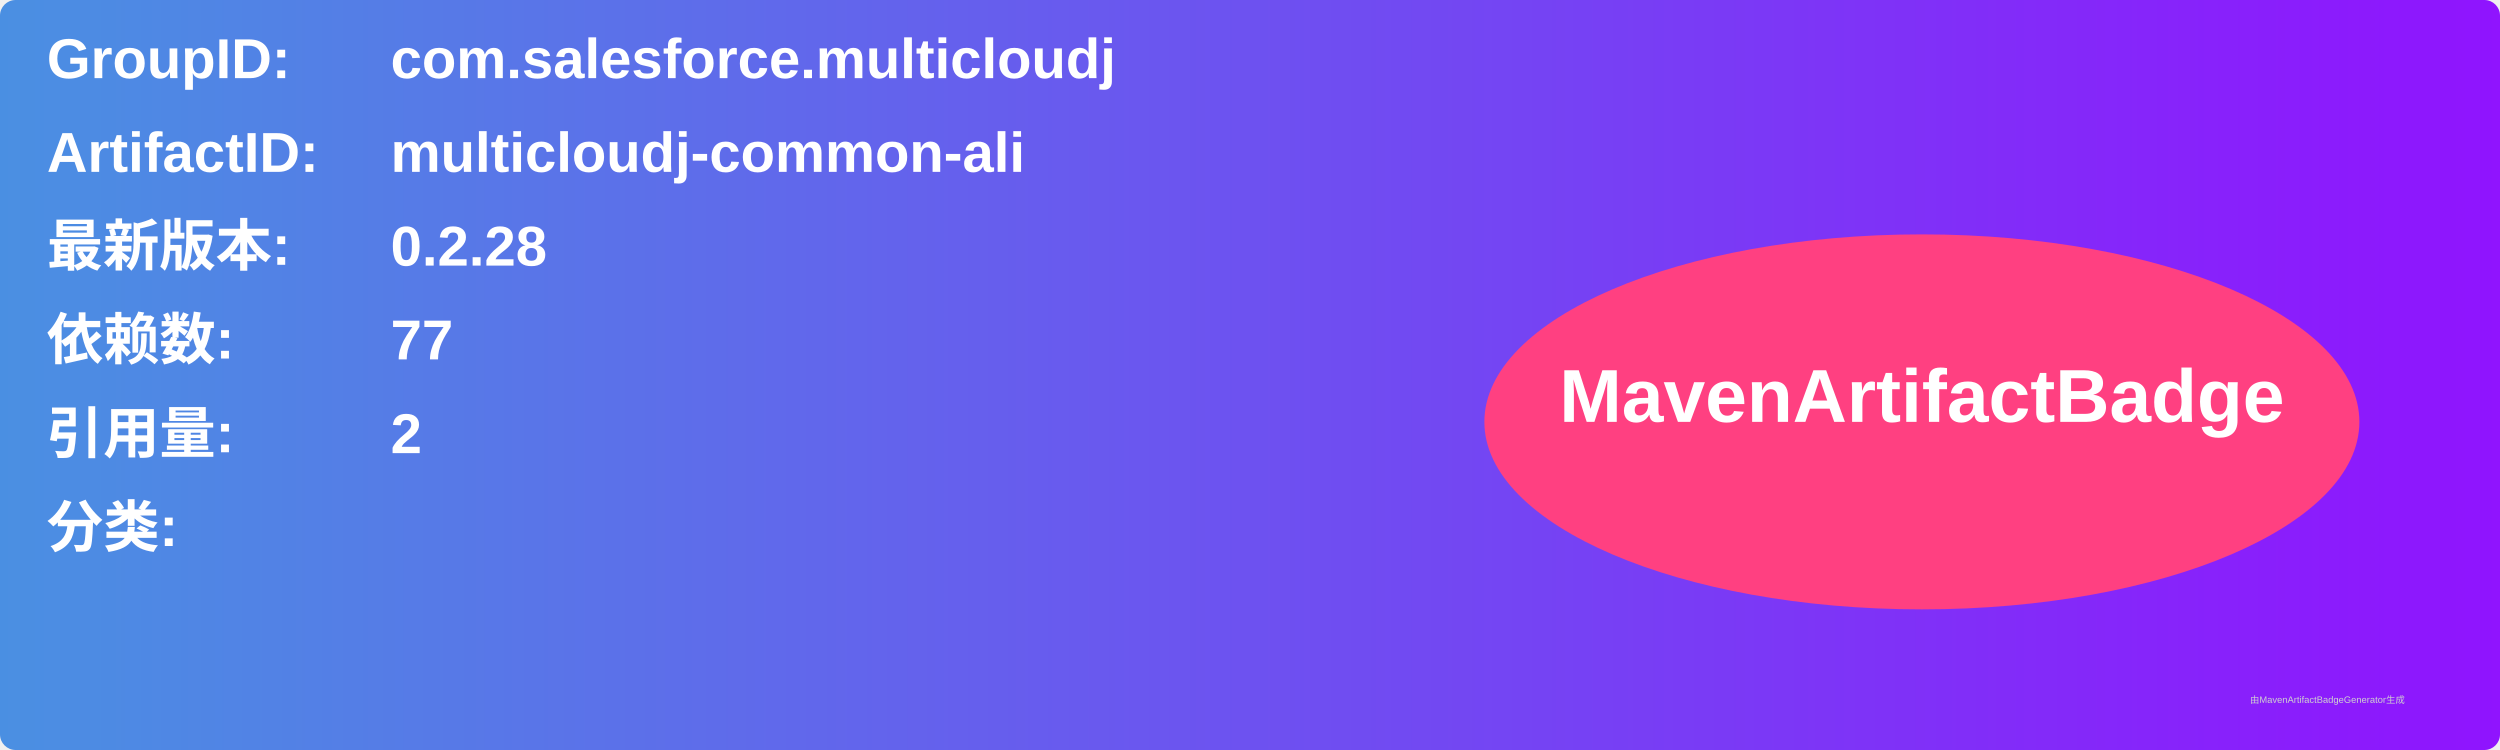
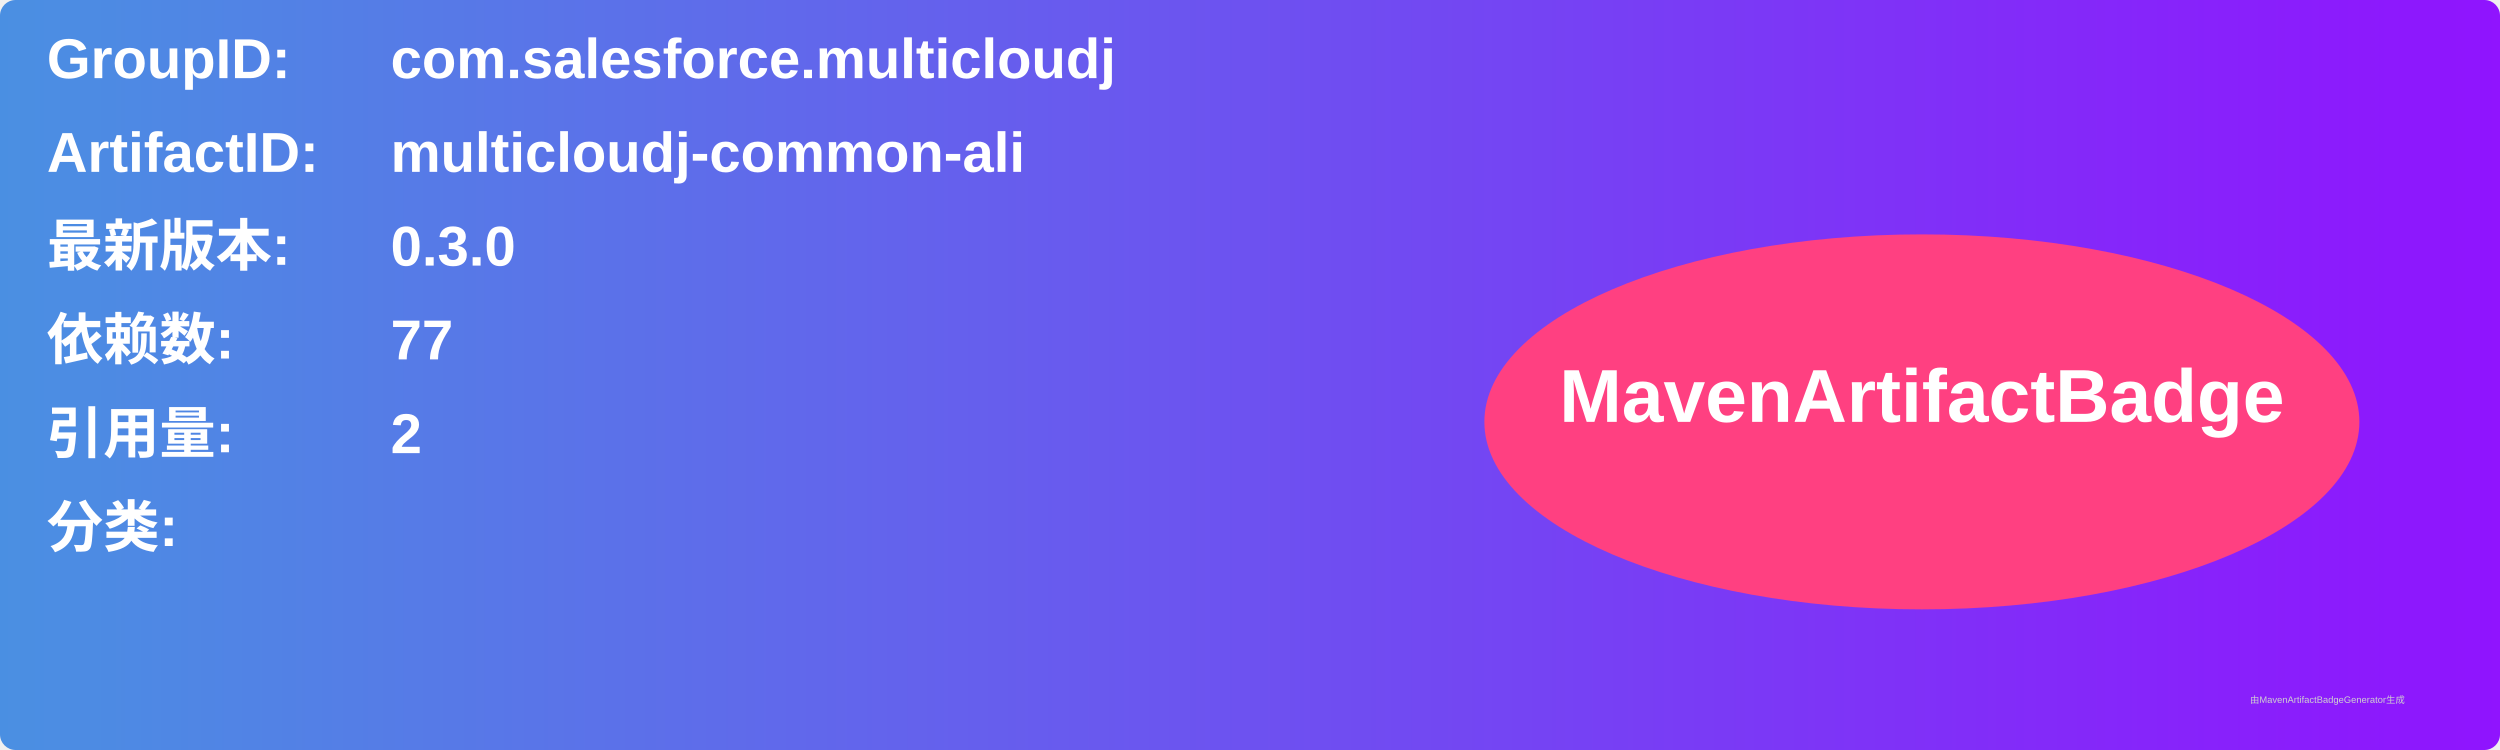
<svg xmlns="http://www.w3.org/2000/svg" width="800" height="240" viewBox="0 0 800 240">
  <linearGradient id="grad" x1="0%" y1="0%" x2="100%" y2="0%">
    <stop offset="0%" stop-color="#4a90e2" />
    <stop offset="100%" stop-color="#9013fe" />
  </linearGradient>
  <rect width="100%" height="100%" rx="5" ry="5" fill="url(#grad)" />
  <g transform="translate(15, 15)">
    <text x="0" y="10" font-family="Arial" font-size="18" fill="white" font-weight="bold" width="260">GroupID:</text>
    <text x="110" y="10" font-family="Arial" font-size="18" fill="white" font-weight="bold" width="460">com.salesforce.multicloudj</text>
    <text x="0" y="40" font-family="Arial" font-size="18" fill="white" font-weight="bold" width="260">ArtifactID:</text>
    <text x="110" y="40" font-family="Arial" font-size="18" fill="white" font-weight="bold" width="460">multicloudj-common-ali</text>
    <text x="0" y="70" font-family="Arial" font-size="18" fill="white" font-weight="bold">最新版本:</text>
    <text x="110" y="70" font-family="Arial" font-size="18" fill="white" font-weight="bold">
-       <tspan font-weight="bold">0.2.28</tspan>
+       <tspan font-weight="bold">0.3.0</tspan>
    </text>
    <text x="0" y="100" font-family="Arial" font-size="18" fill="white" font-weight="bold">依赖数: </text>
    <text x="110" y="100" font-family="Arial" font-size="18" fill="white">
      <tspan font-weight="bold">77</tspan>
    </text>
    <text x="0" y="130" font-family="Arial" font-size="18" fill="white" font-weight="bold">引用量: </text>
    <text x="110" y="130" font-family="Arial" font-size="18" fill="white">
      <tspan font-weight="bold">2</tspan>
    </text>
    <text x="0" y="160" font-family="Arial" font-size="18" fill="white" font-weight="bold">分类:</text>
    <text x="10" y="190" font-family="Arial" font-size="10" fill="white">
      <tspan font-weight="bold" />
    </text>
    <ellipse cx="600" cy="120" rx="140" ry="60" fill="#ff4081" />
    <text x="600" y="120" text-anchor="middle" font-family="Arial" font-size="24" fill="white" font-weight="bold">MavenArtifactBadge</text>
  </g>
  <text x="720" y="225" font-family="Arial" font-size="3" fill="#d0d0d0">由MavenArtifactBadgeGenerator生成</text>
</svg>
